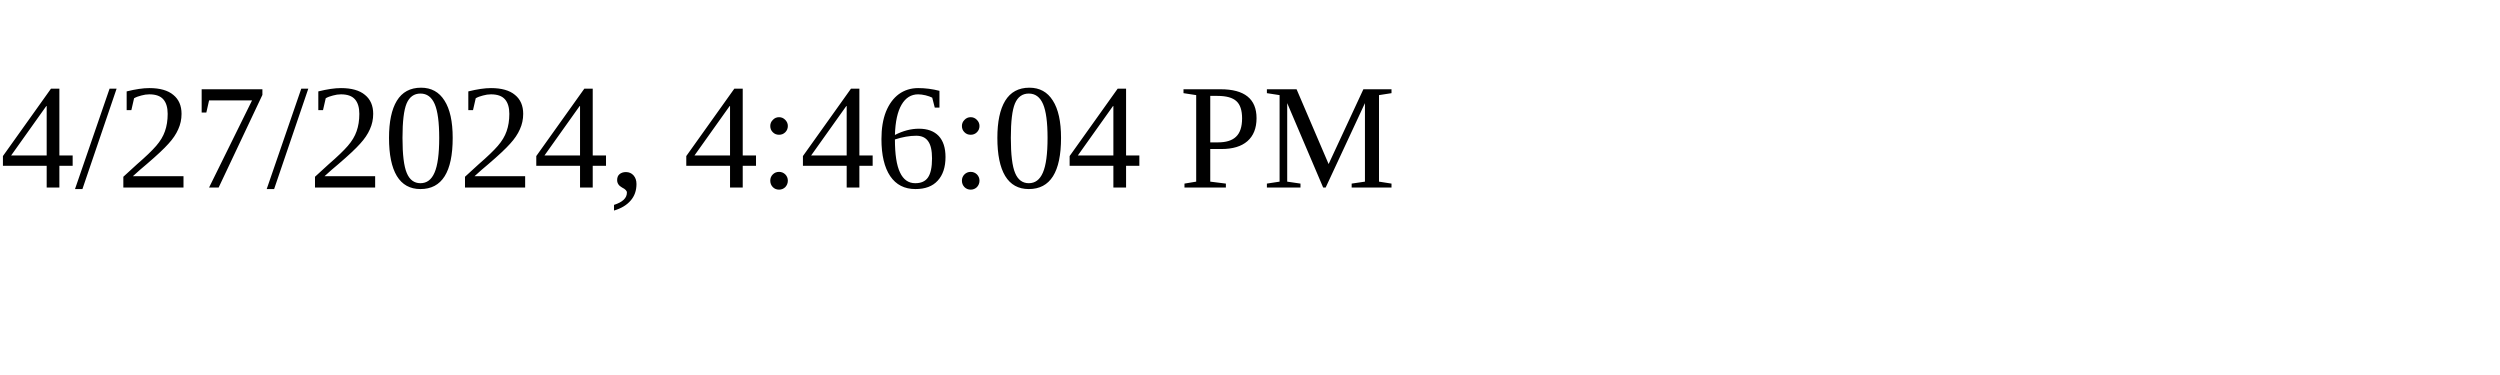
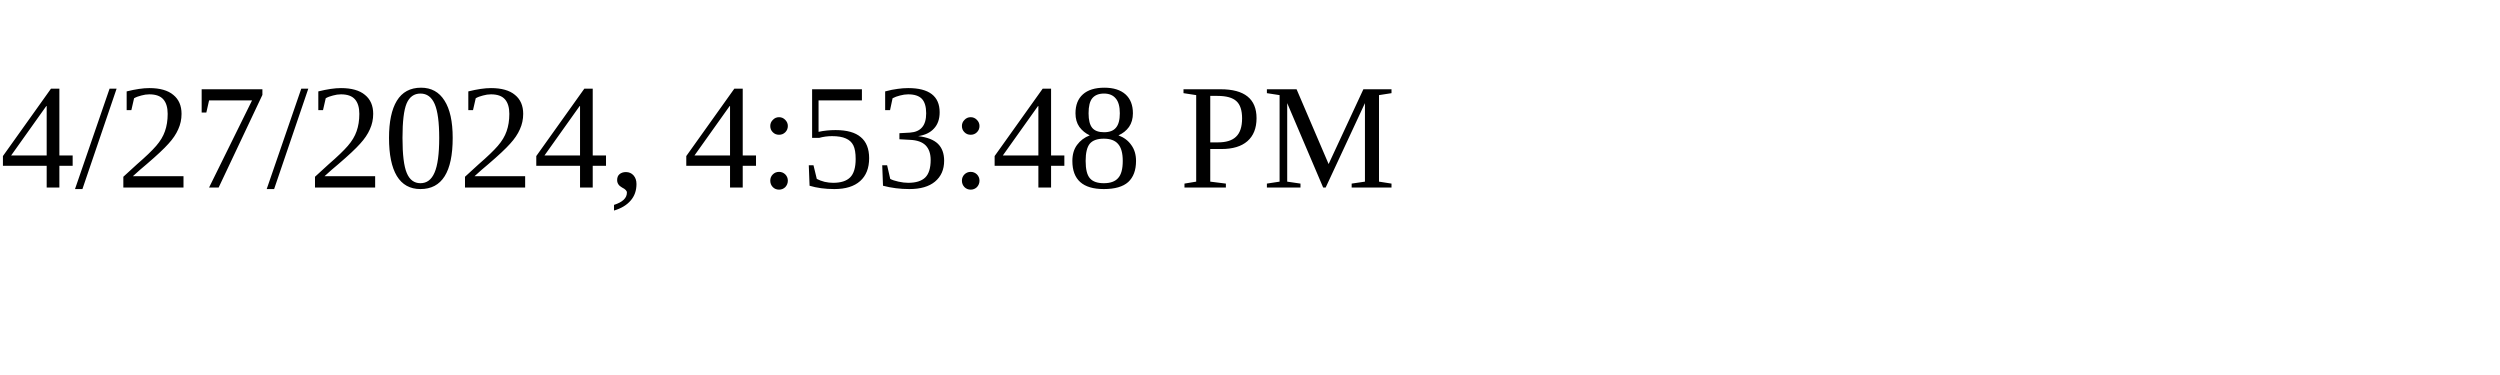
<svg xmlns="http://www.w3.org/2000/svg" height="30" width="200">
-   <text x="0" y="15">4/27/2024, 4:46:04 PM</text>
+   <text x="0" y="15">4/27/2024, 4:53:48 PM</text>
</svg>
